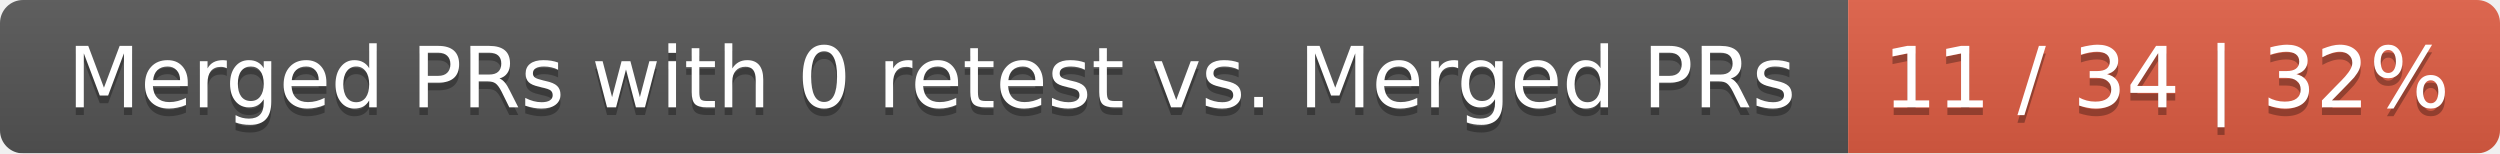
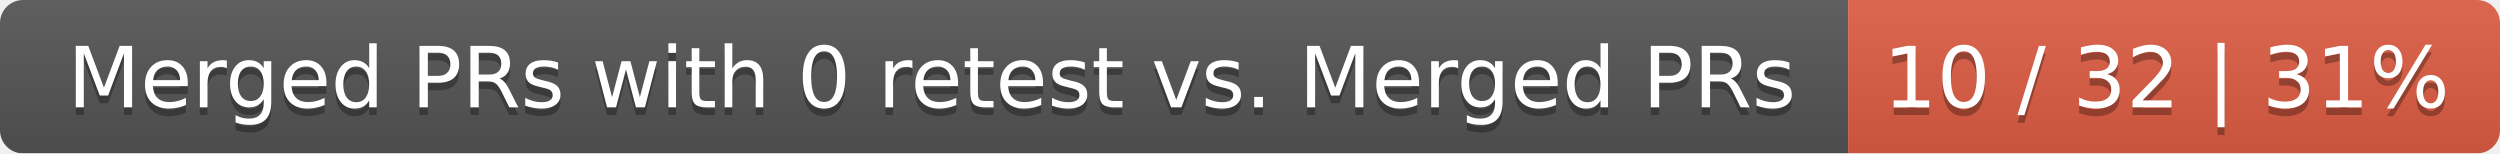
<svg xmlns="http://www.w3.org/2000/svg" width="326" height="20">
  <linearGradient id="smooth" x2="0" y2="100%">
    <stop offset="0" stop-color="#bbb" stop-opacity=".1" />
    <stop offset="1" stop-opacity=".1" />
  </linearGradient>
  <mask id="round">
    <rect width="326" height="20" rx="3" fill="#fff" />
  </mask>
  <g mask="url(#round)">
    <rect width="241" height="20" fill="#555" />
    <rect x="241" width="85" height="20" fill="#e05d44" />
    <rect width="326" height="20" fill="url(#smooth)" />
  </g>
  <g fill="#fff" text-anchor="middle" font-family="DejaVu Sans,Verdana,Geneva,sans-serif" font-size="11">
    <text x="121.5" y="15" fill="#010101" fill-opacity=".3">Merged PRs with 0 retest vs. Merged PRs</text>
    <text x="121.5" y="14">Merged PRs with 0 retest vs. Merged PRs</text>
-     <text x="282.5" y="15" fill="#010101" fill-opacity=".3">11 / 34 | 32%</text>
-     <text x="282.5" y="14">11 / 34 | 32%</text>
+     <text x="282.5" y="15" fill="#010101" fill-opacity=".3">10 / 32 | 31%</text>
+     <text x="282.5" y="14">10 / 32 | 31%</text>
  </g>
</svg>
